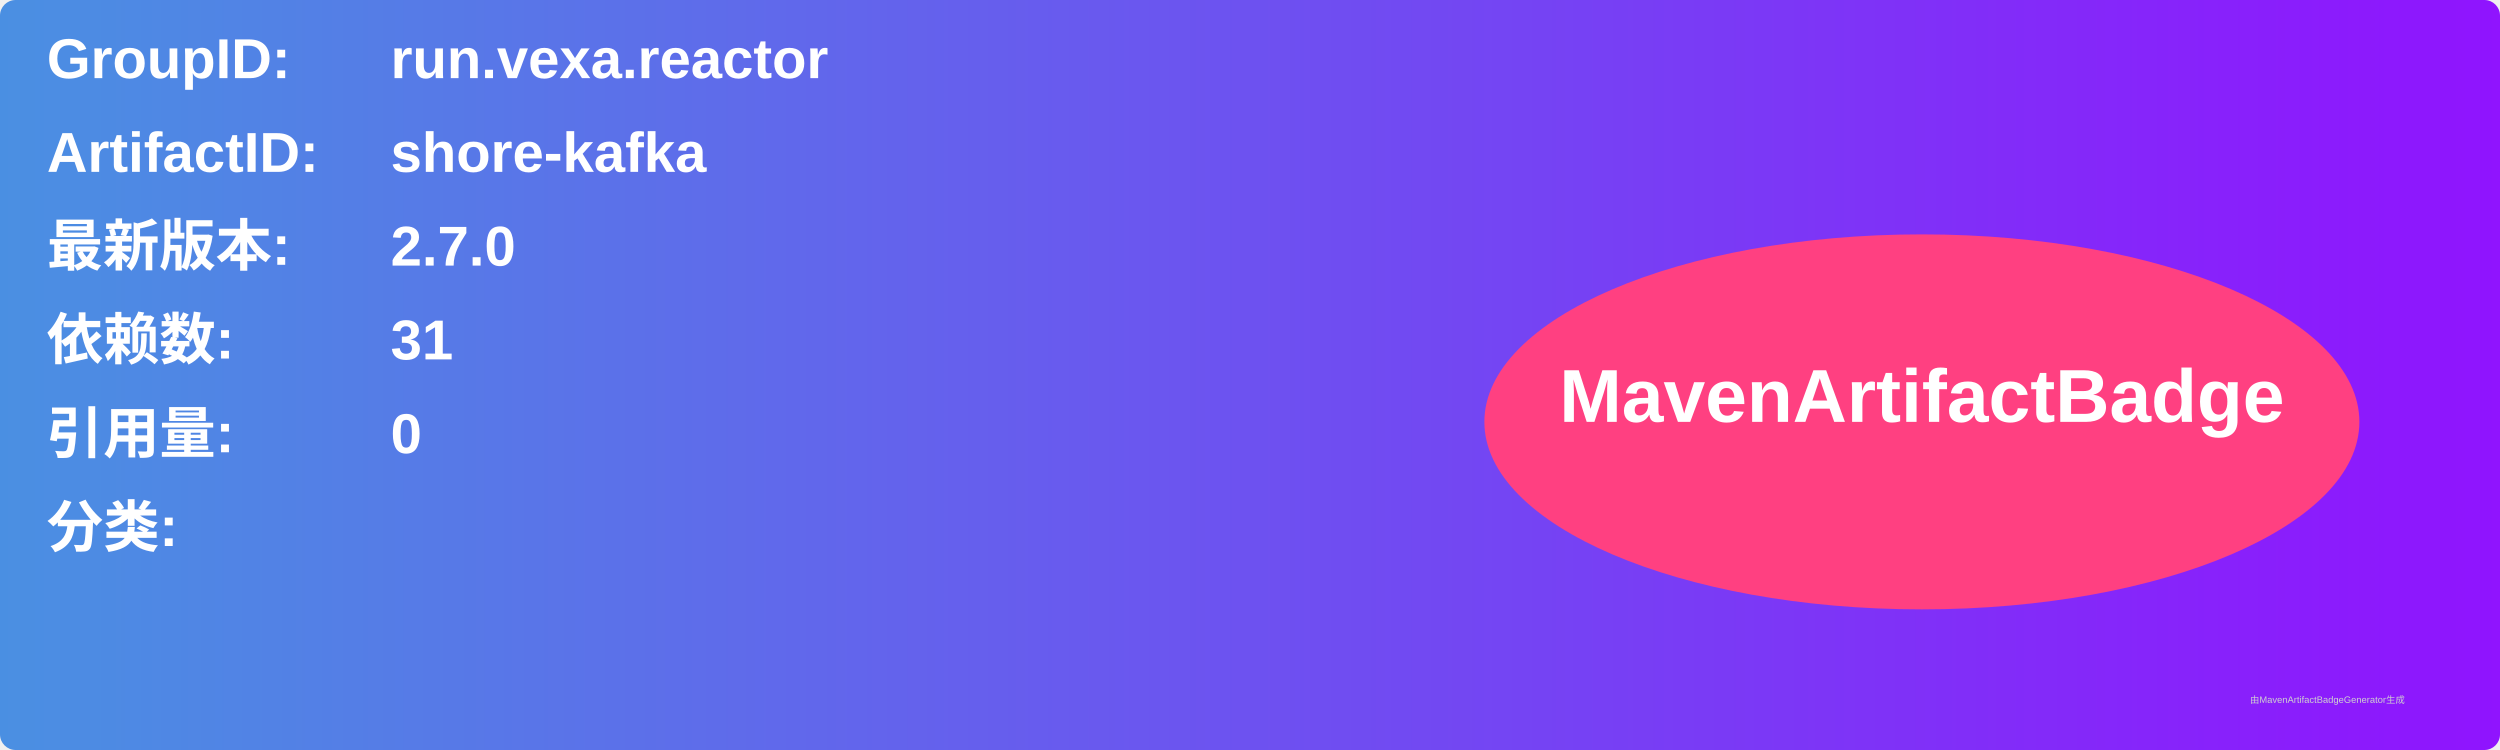
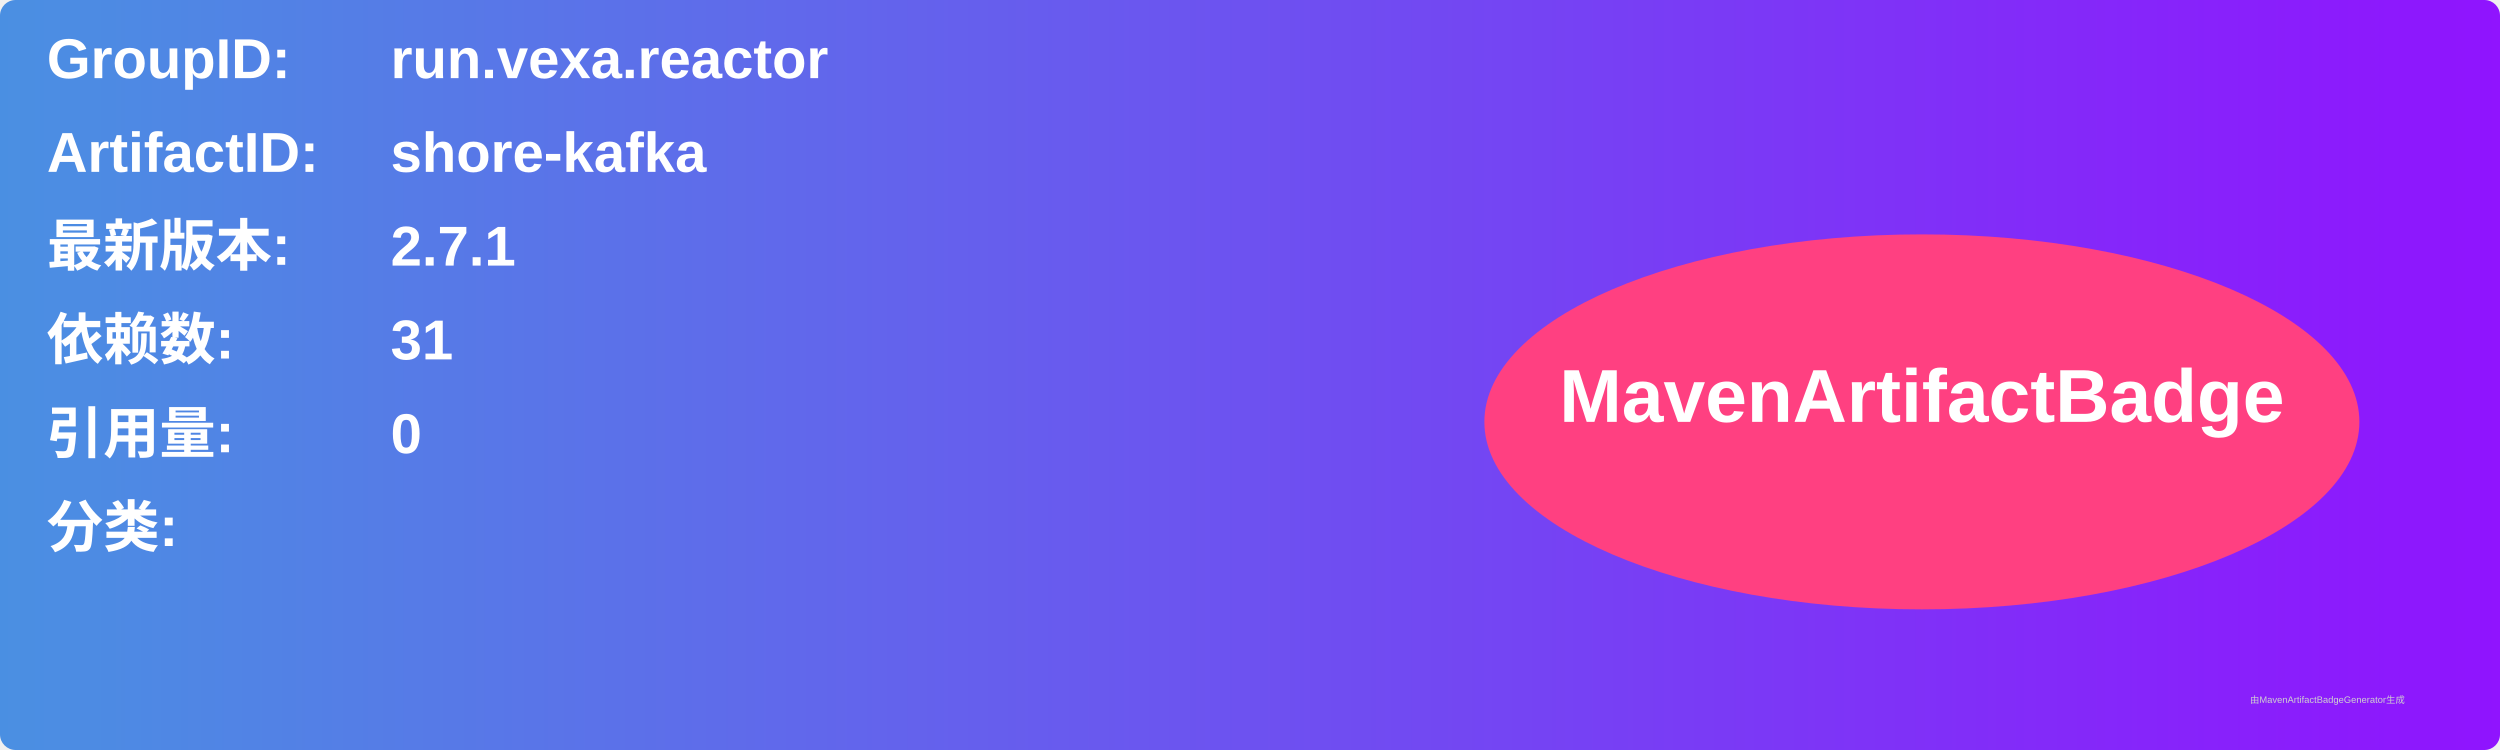
<svg xmlns="http://www.w3.org/2000/svg" width="800" height="240" viewBox="0 0 800 240">
  <linearGradient id="grad" x1="0%" y1="0%" x2="100%" y2="0%">
    <stop offset="0%" stop-color="#4a90e2" />
    <stop offset="100%" stop-color="#9013fe" />
  </linearGradient>
  <rect width="100%" height="100%" rx="5" ry="5" fill="url(#grad)" />
  <g transform="translate(15, 15)">
    <text x="0" y="10" font-family="Arial" font-size="18" fill="white" font-weight="bold" width="260">GroupID:</text>
    <text x="110" y="10" font-family="Arial" font-size="18" fill="white" font-weight="bold" width="460">run.vexa.reactor</text>
    <text x="0" y="40" font-family="Arial" font-size="18" fill="white" font-weight="bold" width="260">ArtifactID:</text>
    <text x="110" y="40" font-family="Arial" font-size="18" fill="white" font-weight="bold" width="460">shore-kafka</text>
    <text x="0" y="70" font-family="Arial" font-size="18" fill="white" font-weight="bold">最新版本:</text>
    <text x="110" y="70" font-family="Arial" font-size="18" fill="white" font-weight="bold">
-       <tspan font-weight="bold">2.7.0</tspan>
+       <tspan font-weight="bold">2.7.1</tspan>
    </text>
    <text x="0" y="100" font-family="Arial" font-size="18" fill="white" font-weight="bold">依赖数: </text>
    <text x="110" y="100" font-family="Arial" font-size="18" fill="white">
      <tspan font-weight="bold">31</tspan>
    </text>
    <text x="0" y="130" font-family="Arial" font-size="18" fill="white" font-weight="bold">引用量: </text>
    <text x="110" y="130" font-family="Arial" font-size="18" fill="white">
      <tspan font-weight="bold">0</tspan>
    </text>
    <text x="0" y="160" font-family="Arial" font-size="18" fill="white" font-weight="bold">分类:</text>
    <text x="10" y="190" font-family="Arial" font-size="10" fill="white">
      <tspan font-weight="bold" />
    </text>
    <ellipse cx="600" cy="120" rx="140" ry="60" fill="#ff4081" />
    <text x="600" y="120" text-anchor="middle" font-family="Arial" font-size="24" fill="white" font-weight="bold">MavenArtifactBadge</text>
  </g>
  <text x="720" y="225" font-family="Arial" font-size="3" fill="#d0d0d0">由MavenArtifactBadgeGenerator生成</text>
</svg>
